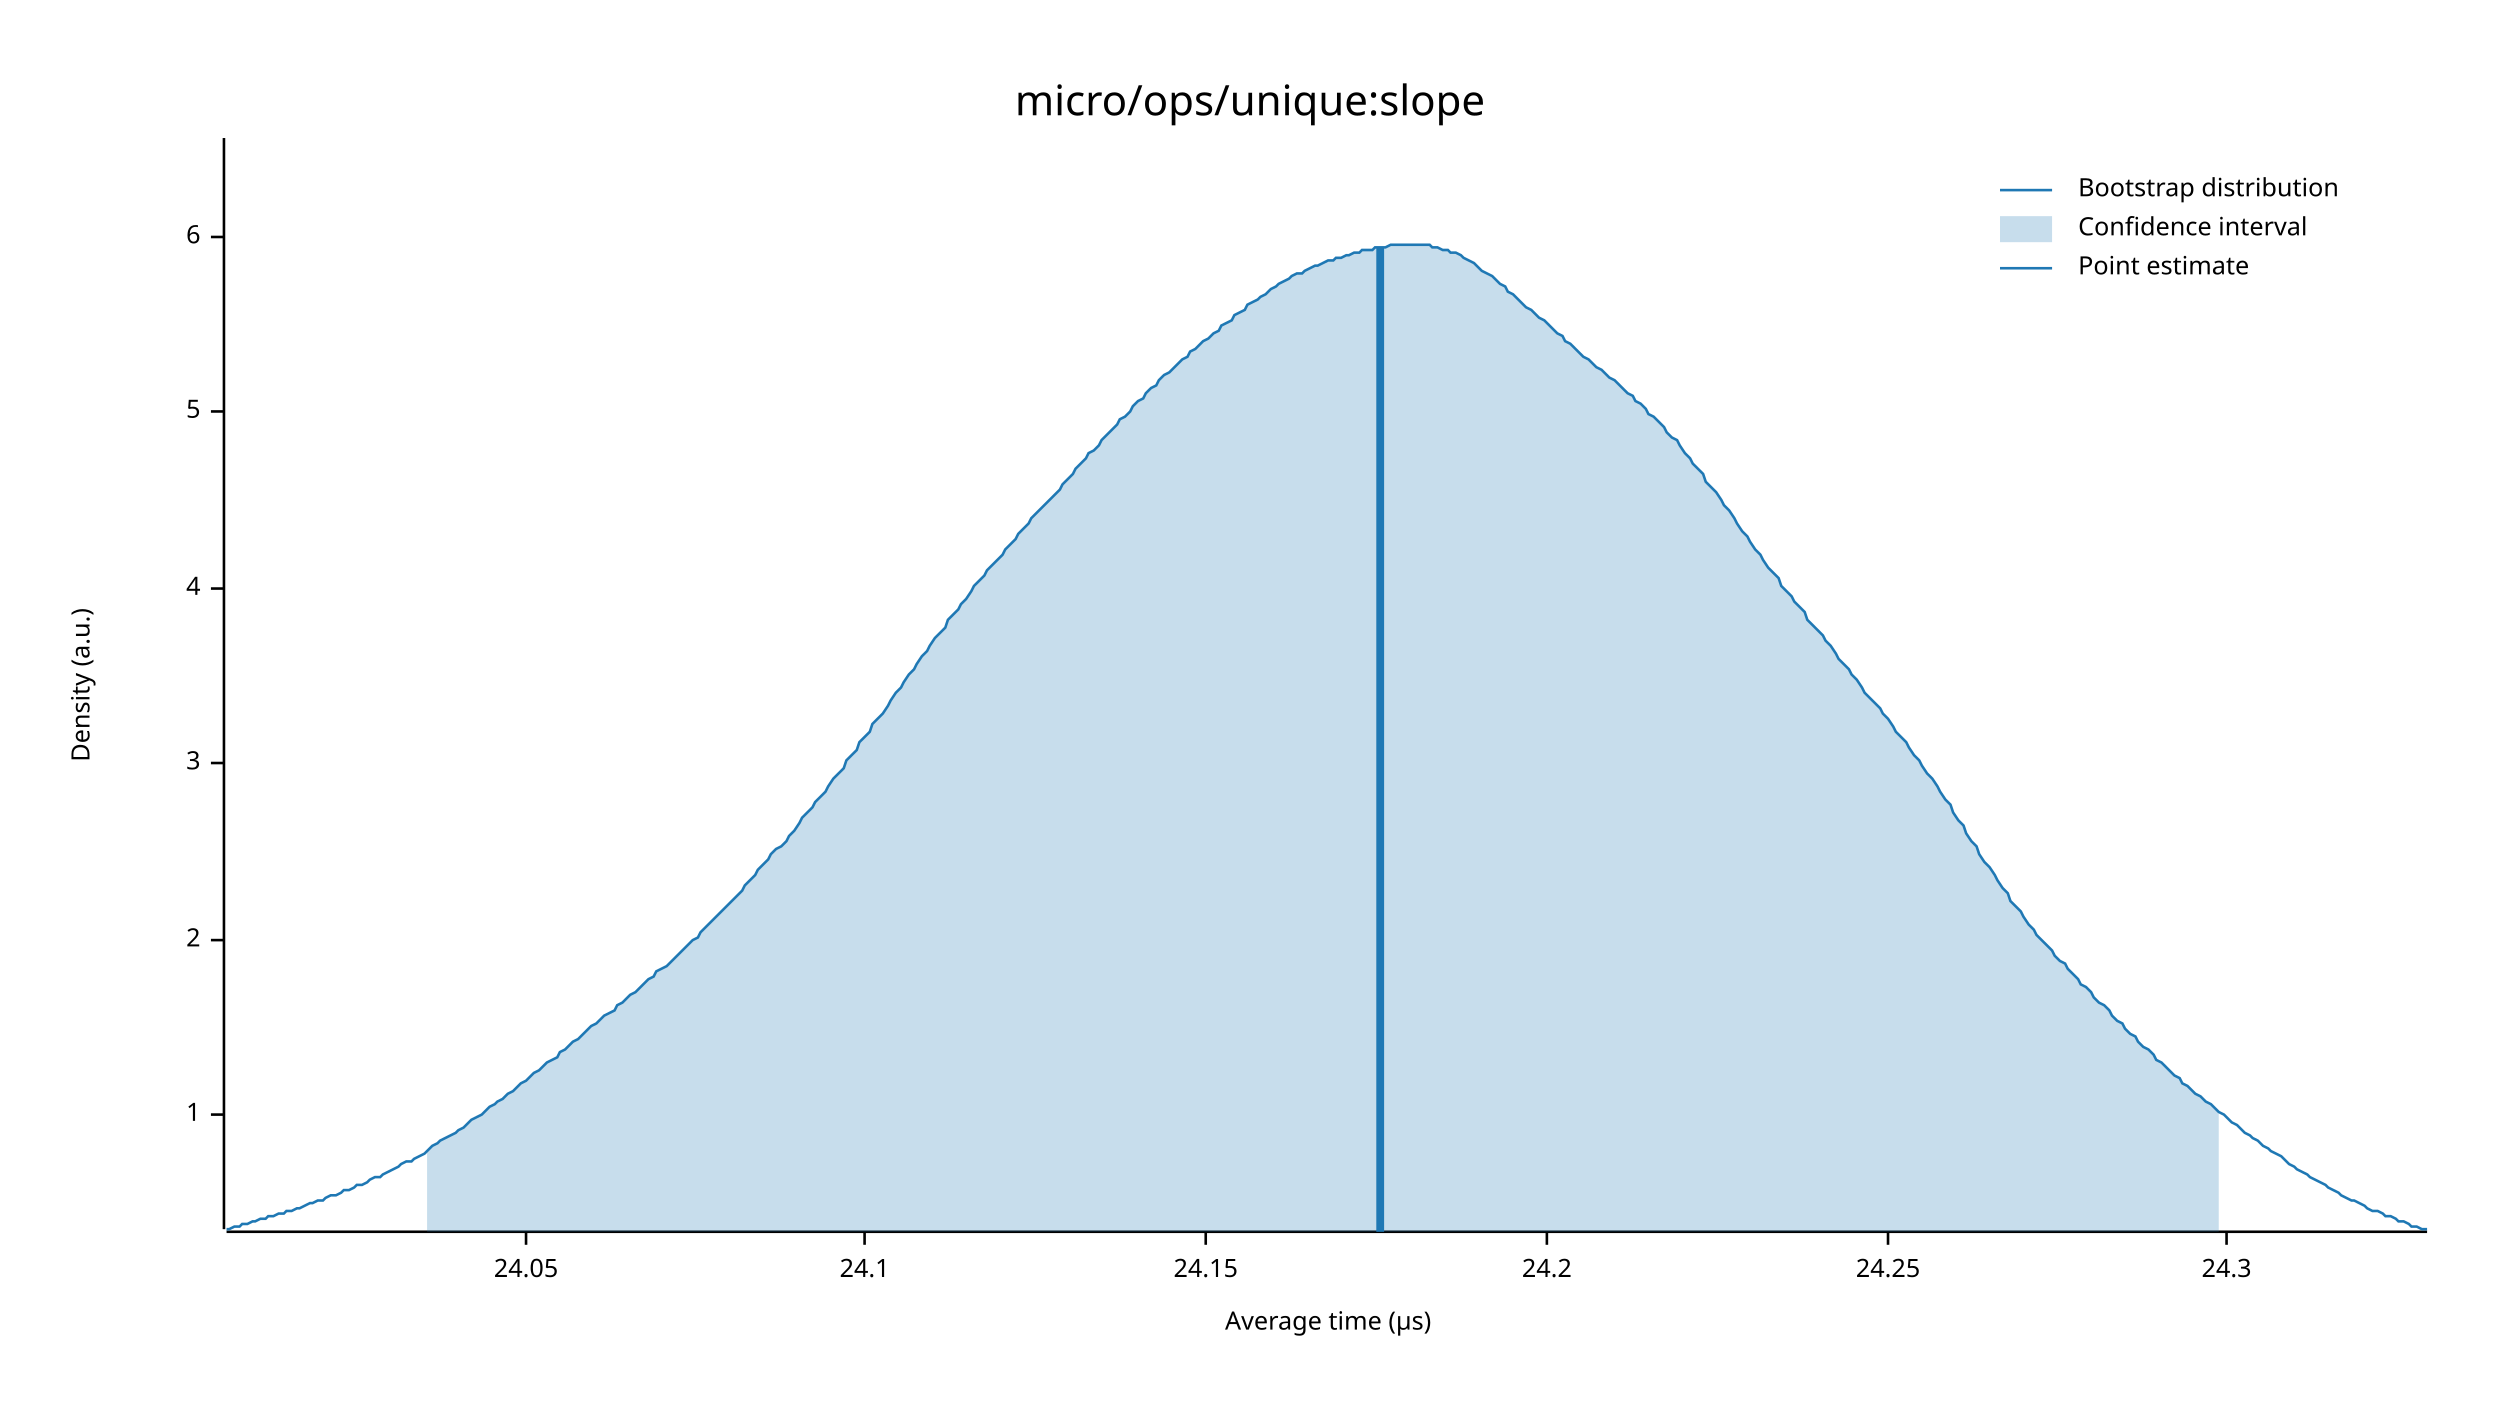
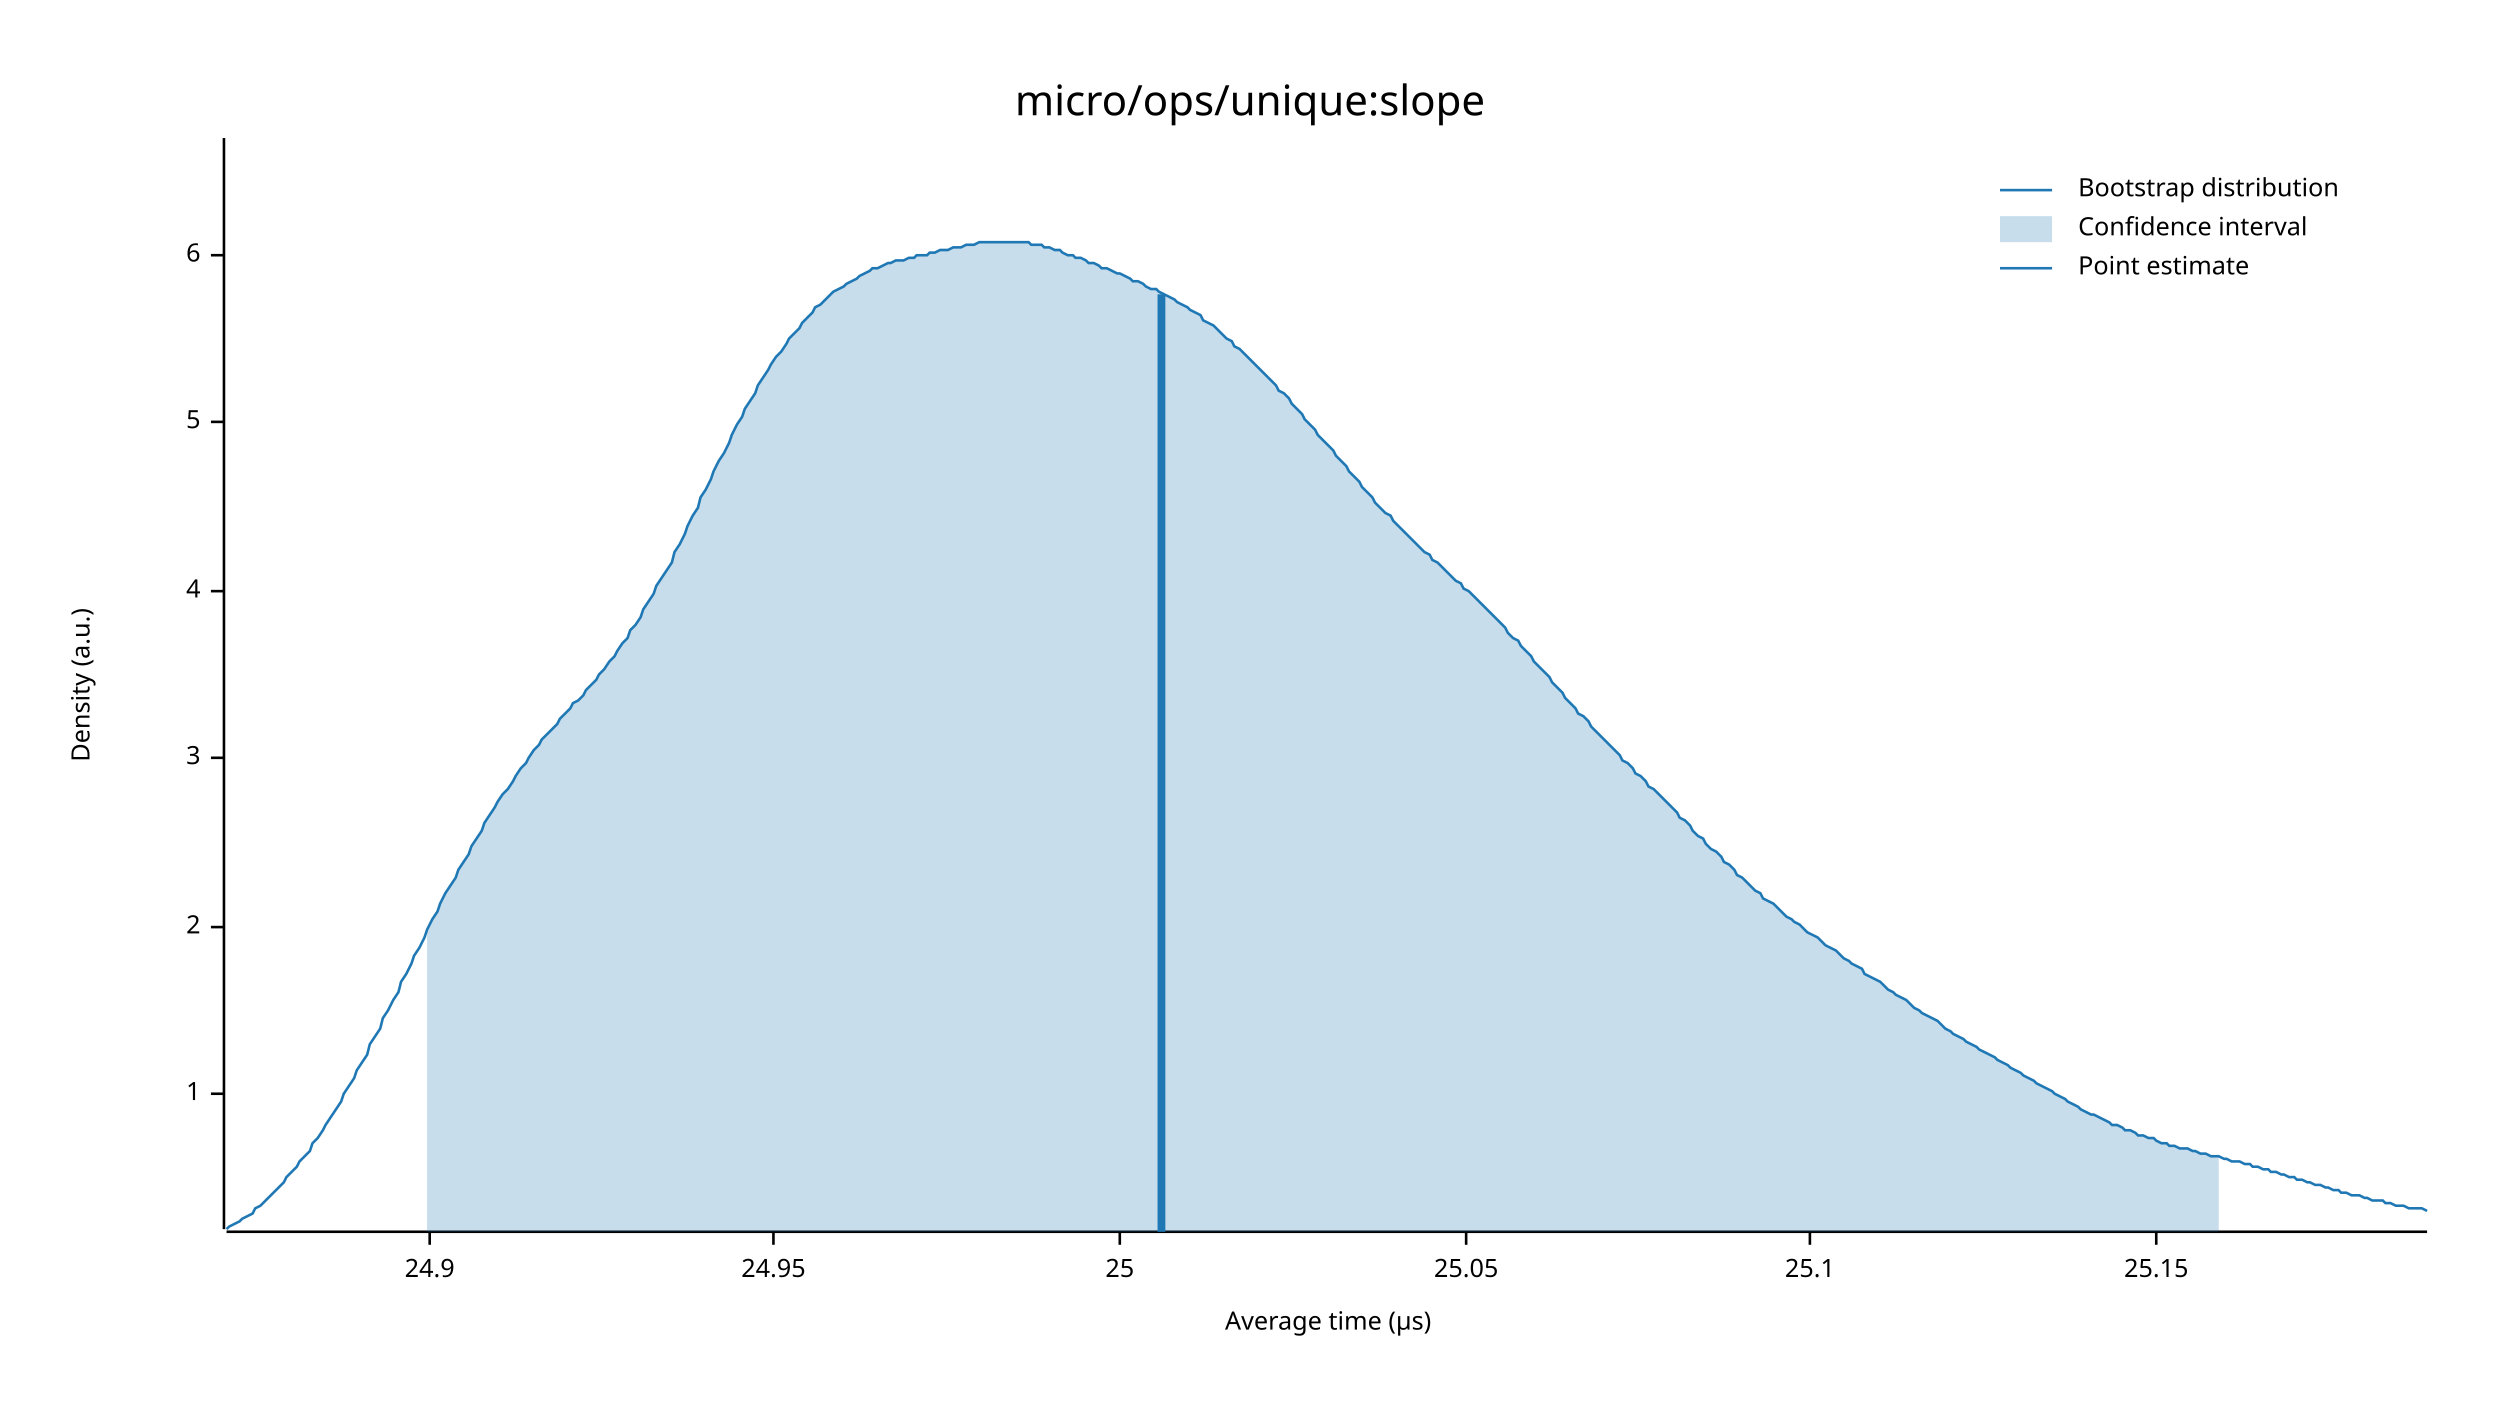
<svg xmlns="http://www.w3.org/2000/svg" width="960" height="540" viewBox="0 0 960 540">
  <text x="480" y="32" dy="0.76em" text-anchor="middle" font-family="sans-serif" font-size="16.129" opacity="1" fill="#000000">
micro/ops/unique:slope
</text>
  <text x="27" y="263" dy="0.76em" text-anchor="middle" font-family="sans-serif" font-size="9.677" opacity="1" fill="#000000" transform="rotate(270, 27, 263)">
Density (a.u.)
</text>
  <text x="510" y="513" dy="-0.5ex" text-anchor="middle" font-family="sans-serif" font-size="9.677" opacity="1" fill="#000000">
Average time (µs)
</text>
  <polyline fill="none" opacity="1" stroke="#000000" stroke-width="1" points="86,53 86,472 " />
-   <text x="77" y="428" dy="0.5ex" text-anchor="end" font-family="sans-serif" font-size="9.677" opacity="1" fill="#000000">
+   <text x="77" y="420" dy="0.5ex" text-anchor="end" font-family="sans-serif" font-size="9.677" opacity="1" fill="#000000">
1
</text>
-   <polyline fill="none" opacity="1" stroke="#000000" stroke-width="1" points="81,428 86,428 " />
-   <text x="77" y="361" dy="0.5ex" text-anchor="end" font-family="sans-serif" font-size="9.677" opacity="1" fill="#000000">
+   <polyline fill="none" opacity="1" stroke="#000000" stroke-width="1" points="81,420 86,420 " />
+   <text x="77" y="356" dy="0.5ex" text-anchor="end" font-family="sans-serif" font-size="9.677" opacity="1" fill="#000000">
2
</text>
-   <polyline fill="none" opacity="1" stroke="#000000" stroke-width="1" points="81,361 86,361 " />
-   <text x="77" y="293" dy="0.5ex" text-anchor="end" font-family="sans-serif" font-size="9.677" opacity="1" fill="#000000">
+   <polyline fill="none" opacity="1" stroke="#000000" stroke-width="1" points="81,356 86,356 " />
+   <text x="77" y="291" dy="0.5ex" text-anchor="end" font-family="sans-serif" font-size="9.677" opacity="1" fill="#000000">
3
</text>
-   <polyline fill="none" opacity="1" stroke="#000000" stroke-width="1" points="81,293 86,293 " />
-   <text x="77" y="226" dy="0.5ex" text-anchor="end" font-family="sans-serif" font-size="9.677" opacity="1" fill="#000000">
+   <polyline fill="none" opacity="1" stroke="#000000" stroke-width="1" points="81,291 86,291 " />
+   <text x="77" y="227" dy="0.5ex" text-anchor="end" font-family="sans-serif" font-size="9.677" opacity="1" fill="#000000">
4
</text>
-   <polyline fill="none" opacity="1" stroke="#000000" stroke-width="1" points="81,226 86,226 " />
-   <text x="77" y="158" dy="0.5ex" text-anchor="end" font-family="sans-serif" font-size="9.677" opacity="1" fill="#000000">
+   <polyline fill="none" opacity="1" stroke="#000000" stroke-width="1" points="81,227 86,227 " />
+   <text x="77" y="162" dy="0.5ex" text-anchor="end" font-family="sans-serif" font-size="9.677" opacity="1" fill="#000000">
5
</text>
-   <polyline fill="none" opacity="1" stroke="#000000" stroke-width="1" points="81,158 86,158 " />
-   <text x="77" y="91" dy="0.5ex" text-anchor="end" font-family="sans-serif" font-size="9.677" opacity="1" fill="#000000">
+   <polyline fill="none" opacity="1" stroke="#000000" stroke-width="1" points="81,162 86,162 " />
+   <text x="77" y="98" dy="0.5ex" text-anchor="end" font-family="sans-serif" font-size="9.677" opacity="1" fill="#000000">
6
</text>
-   <polyline fill="none" opacity="1" stroke="#000000" stroke-width="1" points="81,91 86,91 " />
+   <polyline fill="none" opacity="1" stroke="#000000" stroke-width="1" points="81,98 86,98 " />
  <polyline fill="none" opacity="1" stroke="#000000" stroke-width="1" points="87,473 932,473 " />
-   <text x="202" y="483" dy="0.76em" text-anchor="middle" font-family="sans-serif" font-size="9.677" opacity="1" fill="#000000">
- 24.05
+   <text x="165" y="483" dy="0.76em" text-anchor="middle" font-family="sans-serif" font-size="9.677" opacity="1" fill="#000000">
+ 24.9
</text>
-   <polyline fill="none" opacity="1" stroke="#000000" stroke-width="1" points="202,473 202,478 " />
-   <text x="332" y="483" dy="0.76em" text-anchor="middle" font-family="sans-serif" font-size="9.677" opacity="1" fill="#000000">
- 24.1
+   <polyline fill="none" opacity="1" stroke="#000000" stroke-width="1" points="165,473 165,478 " />
+   <text x="297" y="483" dy="0.76em" text-anchor="middle" font-family="sans-serif" font-size="9.677" opacity="1" fill="#000000">
+ 24.95
</text>
-   <polyline fill="none" opacity="1" stroke="#000000" stroke-width="1" points="332,473 332,478 " />
-   <text x="463" y="483" dy="0.76em" text-anchor="middle" font-family="sans-serif" font-size="9.677" opacity="1" fill="#000000">
- 24.15
+   <polyline fill="none" opacity="1" stroke="#000000" stroke-width="1" points="297,473 297,478 " />
+   <text x="430" y="483" dy="0.76em" text-anchor="middle" font-family="sans-serif" font-size="9.677" opacity="1" fill="#000000">
+ 25
</text>
-   <polyline fill="none" opacity="1" stroke="#000000" stroke-width="1" points="463,473 463,478 " />
-   <text x="594" y="483" dy="0.76em" text-anchor="middle" font-family="sans-serif" font-size="9.677" opacity="1" fill="#000000">
- 24.2
+   <polyline fill="none" opacity="1" stroke="#000000" stroke-width="1" points="430,473 430,478 " />
+   <text x="563" y="483" dy="0.76em" text-anchor="middle" font-family="sans-serif" font-size="9.677" opacity="1" fill="#000000">
+ 25.05
</text>
-   <polyline fill="none" opacity="1" stroke="#000000" stroke-width="1" points="594,473 594,478 " />
-   <text x="725" y="483" dy="0.76em" text-anchor="middle" font-family="sans-serif" font-size="9.677" opacity="1" fill="#000000">
- 24.25
+   <polyline fill="none" opacity="1" stroke="#000000" stroke-width="1" points="563,473 563,478 " />
+   <text x="695" y="483" dy="0.76em" text-anchor="middle" font-family="sans-serif" font-size="9.677" opacity="1" fill="#000000">
+ 25.1
</text>
-   <polyline fill="none" opacity="1" stroke="#000000" stroke-width="1" points="725,473 725,478 " />
-   <text x="855" y="483" dy="0.76em" text-anchor="middle" font-family="sans-serif" font-size="9.677" opacity="1" fill="#000000">
- 24.3
+   <polyline fill="none" opacity="1" stroke="#000000" stroke-width="1" points="695,473 695,478 " />
+   <text x="828" y="483" dy="0.76em" text-anchor="middle" font-family="sans-serif" font-size="9.677" opacity="1" fill="#000000">
+ 25.15
</text>
-   <polyline fill="none" opacity="1" stroke="#000000" stroke-width="1" points="855,473 855,478 " />
-   <polyline fill="none" opacity="1" stroke="#1F78B4" stroke-width="1" points="87,472 88,472 90,471 92,471 93,470 95,470 97,469 98,469 100,468 102,468 103,467 105,467 107,466 109,466 110,465 112,465 114,464 115,464 117,463 119,462 120,462 122,461 124,461 125,460 127,459 129,459 131,458 132,457 134,457 136,456 137,455 139,455 141,454 142,453 144,452 146,452 147,451 149,450 151,449 153,448 154,447 156,446 158,446 159,445 161,444 163,443 164,442 166,440 168,439 169,438 171,437 173,436 175,435 176,434 178,433 180,431 181,430 183,429 185,428 186,427 188,425 190,424 191,423 193,422 195,420 197,419 198,418 200,416 202,415 203,414 205,412 207,411 208,410 210,408 212,407 214,406 215,404 217,403 219,401 220,400 222,399 224,397 225,396 227,394 229,393 230,392 232,390 234,389 236,388 237,386 239,385 241,383 242,382 244,381 246,379 247,378 249,376 251,375 252,373 254,372 256,371 258,369 259,368 261,366 263,364 264,363 266,361 268,360 269,358 271,356 273,354 274,353 276,351 278,349 280,347 281,346 283,344 285,342 286,340 288,338 290,336 291,334 293,332 295,330 296,328 298,326 300,325 302,323 303,321 305,319 307,316 308,314 310,312 312,310 313,308 315,306 317,304 318,302 320,299 322,297 324,295 325,292 327,290 329,288 330,285 332,283 334,281 335,278 337,276 339,274 341,271 342,269 344,266 346,264 347,262 349,259 351,257 352,255 354,252 356,250 357,248 359,245 361,243 363,241 364,238 366,236 368,234 369,232 371,230 373,227 374,225 376,223 378,221 379,219 381,217 383,215 385,213 386,211 388,209 390,207 391,205 393,203 395,201 396,199 398,197 400,195 401,194 403,192 405,190 407,188 408,186 410,184 412,182 413,180 415,178 417,176 418,174 420,173 422,171 423,169 425,167 427,165 429,163 430,161 432,160 434,158 435,156 437,154 439,153 440,151 442,149 444,148 445,146 447,144 449,143 451,141 452,140 454,138 456,137 457,135 459,134 461,132 462,131 464,130 466,128 468,127 469,125 471,124 473,123 474,121 476,120 478,119 479,117 481,116 483,115 484,114 486,113 488,111 490,110 491,109 493,108 495,107 496,106 498,105 500,105 501,104 503,103 505,102 506,102 508,101 510,100 512,100 513,99 515,99 517,98 518,98 520,97 522,97 523,96 525,96 527,96 528,95 530,95 532,95 534,94 535,94 537,94 539,94 540,94 542,94 544,94 545,94 547,94 549,94 550,95 552,95 554,96 556,96 557,97 559,97 561,98 562,99 564,100 566,101 567,102 569,104 571,105 573,106 574,107 576,109 578,110 579,112 581,113 583,115 584,116 586,118 588,119 589,120 591,122 593,123 595,125 596,126 598,128 600,129 601,131 603,132 605,134 606,135 608,137 610,138 611,139 613,141 615,142 617,144 618,145 620,146 622,148 623,149 625,151 627,152 628,154 630,155 632,157 633,159 635,160 637,162 639,164 640,166 642,168 644,169 645,171 647,174 649,176 650,178 652,180 654,182 655,185 657,187 659,189 661,192 662,194 664,196 666,199 667,201 669,204 671,206 672,208 674,211 676,213 677,215 679,218 681,220 683,222 684,225 686,227 688,229 689,231 691,233 693,235 694,238 696,240 698,242 700,244 701,246 703,248 705,251 706,253 708,255 710,257 711,259 713,261 715,264 716,266 718,268 720,270 722,272 723,274 725,276 727,279 728,281 730,283 732,285 733,287 735,290 737,292 738,294 740,297 742,299 744,302 745,304 747,307 749,309 750,312 752,315 754,317 755,320 757,323 759,325 760,328 762,331 764,333 766,336 767,338 769,341 771,343 772,346 774,348 776,350 777,352 779,355 781,357 782,359 784,361 786,363 788,365 789,367 791,369 793,370 794,372 796,374 798,376 799,378 801,379 803,381 804,383 806,385 808,386 810,388 811,390 813,392 815,393 816,395 818,397 820,398 821,400 823,402 825,403 827,405 828,407 830,408 832,410 833,411 835,413 837,414 838,416 840,417 842,419 843,420 845,421 847,423 849,424 850,425 852,427 854,428 855,429 857,431 859,432 860,433 862,435 864,436 865,437 867,438 869,440 871,441 872,442 874,443 876,444 877,445 879,447 881,448 882,449 884,450 886,451 887,452 889,453 891,454 893,455 894,456 896,457 898,458 899,459 901,460 903,461 904,461 906,462 908,463 909,464 911,465 913,465 915,466 916,467 918,467 920,468 921,469 923,469 925,470 926,471 928,471 930,472 932,472 " />
-   <polygon opacity="0.25" fill="#1F78B4" points="164,442 166,440 168,439 169,438 171,437 173,436 175,435 176,434 178,433 180,431 181,430 183,429 185,428 186,427 188,425 190,424 191,423 193,422 195,420 197,419 198,418 200,416 202,415 203,414 205,412 207,411 208,410 210,408 212,407 214,406 215,404 217,403 219,401 220,400 222,399 224,397 225,396 227,394 229,393 230,392 232,390 234,389 236,388 237,386 239,385 241,383 242,382 244,381 246,379 247,378 249,376 251,375 252,373 254,372 256,371 258,369 259,368 261,366 263,364 264,363 266,361 268,360 269,358 271,356 273,354 274,353 276,351 278,349 280,347 281,346 283,344 285,342 286,340 288,338 290,336 291,334 293,332 295,330 296,328 298,326 300,325 302,323 303,321 305,319 307,316 308,314 310,312 312,310 313,308 315,306 317,304 318,302 320,299 322,297 324,295 325,292 327,290 329,288 330,285 332,283 334,281 335,278 337,276 339,274 341,271 342,269 344,266 346,264 347,262 349,259 351,257 352,255 354,252 356,250 357,248 359,245 361,243 363,241 364,238 366,236 368,234 369,232 371,230 373,227 374,225 376,223 378,221 379,219 381,217 383,215 385,213 386,211 388,209 390,207 391,205 393,203 395,201 396,199 398,197 400,195 401,194 403,192 405,190 407,188 408,186 410,184 412,182 413,180 415,178 417,176 418,174 420,173 422,171 423,169 425,167 427,165 429,163 430,161 432,160 434,158 435,156 437,154 439,153 440,151 442,149 444,148 445,146 447,144 449,143 451,141 452,140 454,138 456,137 457,135 459,134 461,132 462,131 464,130 466,128 468,127 469,125 471,124 473,123 474,121 476,120 478,119 479,117 481,116 483,115 484,114 486,113 488,111 490,110 491,109 493,108 495,107 496,106 498,105 500,105 501,104 503,103 505,102 506,102 508,101 510,100 512,100 513,99 515,99 517,98 518,98 520,97 522,97 523,96 525,96 527,96 528,95 530,95 532,95 534,94 535,94 537,94 539,94 540,94 542,94 544,94 545,94 547,94 549,94 550,95 552,95 554,96 556,96 557,97 559,97 561,98 562,99 564,100 566,101 567,102 569,104 571,105 573,106 574,107 576,109 578,110 579,112 581,113 583,115 584,116 586,118 588,119 589,120 591,122 593,123 595,125 596,126 598,128 600,129 601,131 603,132 605,134 606,135 608,137 610,138 611,139 613,141 615,142 617,144 618,145 620,146 622,148 623,149 625,151 627,152 628,154 630,155 632,157 633,159 635,160 637,162 639,164 640,166 642,168 644,169 645,171 647,174 649,176 650,178 652,180 654,182 655,185 657,187 659,189 661,192 662,194 664,196 666,199 667,201 669,204 671,206 672,208 674,211 676,213 677,215 679,218 681,220 683,222 684,225 686,227 688,229 689,231 691,233 693,235 694,238 696,240 698,242 700,244 701,246 703,248 705,251 706,253 708,255 710,257 711,259 713,261 715,264 716,266 718,268 720,270 722,272 723,274 725,276 727,279 728,281 730,283 732,285 733,287 735,290 737,292 738,294 740,297 742,299 744,302 745,304 747,307 749,309 750,312 752,315 754,317 755,320 757,323 759,325 760,328 762,331 764,333 766,336 767,338 769,341 771,343 772,346 774,348 776,350 777,352 779,355 781,357 782,359 784,361 786,363 788,365 789,367 791,369 793,370 794,372 796,374 798,376 799,378 801,379 803,381 804,383 806,385 808,386 810,388 811,390 813,392 815,393 816,395 818,397 820,398 821,400 823,402 825,403 827,405 828,407 830,408 832,410 833,411 835,413 837,414 838,416 840,417 842,419 843,420 845,421 847,423 849,424 850,425 852,427 852,473 164,473 " />
-   <polyline fill="none" opacity="1" stroke="#1F78B4" stroke-width="3" points="530,473 530,95 " />
+   <polyline fill="none" opacity="1" stroke="#000000" stroke-width="1" points="828,473 828,478 " />
+   <polyline fill="none" opacity="1" stroke="#1F78B4" stroke-width="1" points="87,472 88,471 90,470 92,469 93,468 95,467 97,466 98,464 100,463 102,461 103,460 105,458 107,456 109,454 110,452 112,450 114,448 115,446 117,444 119,442 120,439 122,437 124,434 125,432 127,429 129,426 131,423 132,420 134,417 136,414 137,411 139,408 141,405 142,401 144,398 146,395 147,391 149,388 151,384 153,381 154,377 156,374 158,370 159,367 161,364 163,360 164,357 166,353 168,350 169,347 171,343 173,340 175,337 176,334 178,331 180,328 181,325 183,322 185,319 186,316 188,313 190,310 191,308 193,305 195,303 197,300 198,298 200,295 202,293 203,291 205,288 207,286 208,284 210,282 212,280 214,278 215,276 217,274 219,272 220,270 222,269 224,267 225,265 227,263 229,261 230,259 232,257 234,254 236,252 237,250 239,247 241,245 242,242 244,240 246,237 247,234 249,231 251,228 252,225 254,222 256,219 258,216 259,212 261,209 263,205 264,202 266,198 268,195 269,191 271,188 273,184 274,181 276,177 278,174 280,170 281,167 283,163 285,160 286,157 288,154 290,151 291,148 293,145 295,142 296,140 298,137 300,135 302,132 303,130 305,128 307,126 308,124 310,122 312,120 313,118 315,117 317,115 318,114 320,112 322,111 324,110 325,109 327,108 329,107 330,106 332,105 334,104 335,103 337,103 339,102 341,101 342,101 344,100 346,100 347,100 349,99 351,99 352,98 354,98 356,98 357,97 359,97 361,96 363,96 364,96 366,95 368,95 369,95 371,94 373,94 374,94 376,93 378,93 379,93 381,93 383,93 385,93 386,93 388,93 390,93 391,93 393,93 395,93 396,94 398,94 400,94 401,95 403,95 405,96 407,96 408,97 410,98 412,98 413,99 415,99 417,100 418,101 420,101 422,102 423,103 425,103 427,104 429,105 430,105 432,106 434,107 435,108 437,108 439,109 440,110 442,111 444,111 445,112 447,113 449,114 451,115 452,116 454,117 456,118 457,119 459,120 461,121 462,123 464,124 466,125 468,127 469,128 471,130 473,131 474,133 476,134 478,136 479,137 481,139 483,141 484,142 486,144 488,146 490,148 491,150 493,151 495,153 496,155 498,157 500,159 501,161 503,163 505,165 506,167 508,169 510,171 512,173 513,175 515,177 517,179 518,181 520,183 522,185 523,187 525,189 527,191 528,193 530,195 532,197 534,198 535,200 537,202 539,204 540,205 542,207 544,209 545,210 547,212 549,213 550,215 552,216 554,218 556,220 557,221 559,223 561,224 562,226 564,227 566,229 567,230 569,232 571,234 573,236 574,237 576,239 578,241 579,243 581,245 583,246 584,248 586,250 588,252 589,254 591,256 593,258 595,260 596,262 598,264 600,266 601,268 603,270 605,272 606,274 608,275 610,277 611,279 613,281 615,283 617,285 618,286 620,288 622,290 623,292 625,293 627,295 628,297 630,298 632,300 633,302 635,303 637,305 639,307 640,308 642,310 644,312 645,314 647,315 649,317 650,319 652,321 654,322 655,324 657,326 659,327 661,329 662,331 664,332 666,334 667,336 669,337 671,339 672,340 674,342 676,343 677,345 679,346 681,347 683,349 684,350 686,352 688,353 689,354 691,355 693,357 694,358 696,359 698,360 700,362 701,363 703,364 705,365 706,366 708,368 710,369 711,370 713,371 715,372 716,374 718,375 720,376 722,377 723,378 725,380 727,381 728,382 730,383 732,384 733,385 735,387 737,388 738,389 740,390 742,391 744,392 745,393 747,395 749,396 750,397 752,398 754,399 755,400 757,401 759,402 760,403 762,404 764,405 766,406 767,407 769,408 771,409 772,410 774,411 776,412 777,413 779,414 781,415 782,416 784,417 786,418 788,419 789,420 791,421 793,422 794,423 796,424 798,425 799,426 801,427 803,428 804,428 806,429 808,430 810,431 811,432 813,432 815,433 816,434 818,434 820,435 821,436 823,436 825,437 827,437 828,438 830,439 832,439 833,440 835,440 837,441 838,441 840,441 842,442 843,442 845,443 847,443 849,444 850,444 852,444 854,445 855,445 857,446 859,446 860,446 862,447 864,447 865,448 867,448 869,449 871,449 872,450 874,450 876,451 877,451 879,452 881,452 882,453 884,453 886,454 887,454 889,455 891,455 893,456 894,456 896,457 898,457 899,458 901,458 903,459 904,459 906,459 908,460 909,460 911,461 913,461 915,461 916,462 918,462 920,463 921,463 923,463 925,464 926,464 928,464 930,464 932,465 " />
+   <polygon opacity="0.25" fill="#1F78B4" points="164,357 166,353 168,350 169,347 171,343 173,340 175,337 176,334 178,331 180,328 181,325 183,322 185,319 186,316 188,313 190,310 191,308 193,305 195,303 197,300 198,298 200,295 202,293 203,291 205,288 207,286 208,284 210,282 212,280 214,278 215,276 217,274 219,272 220,270 222,269 224,267 225,265 227,263 229,261 230,259 232,257 234,254 236,252 237,250 239,247 241,245 242,242 244,240 246,237 247,234 249,231 251,228 252,225 254,222 256,219 258,216 259,212 261,209 263,205 264,202 266,198 268,195 269,191 271,188 273,184 274,181 276,177 278,174 280,170 281,167 283,163 285,160 286,157 288,154 290,151 291,148 293,145 295,142 296,140 298,137 300,135 302,132 303,130 305,128 307,126 308,124 310,122 312,120 313,118 315,117 317,115 318,114 320,112 322,111 324,110 325,109 327,108 329,107 330,106 332,105 334,104 335,103 337,103 339,102 341,101 342,101 344,100 346,100 347,100 349,99 351,99 352,98 354,98 356,98 357,97 359,97 361,96 363,96 364,96 366,95 368,95 369,95 371,94 373,94 374,94 376,93 378,93 379,93 381,93 383,93 385,93 386,93 388,93 390,93 391,93 393,93 395,93 396,94 398,94 400,94 401,95 403,95 405,96 407,96 408,97 410,98 412,98 413,99 415,99 417,100 418,101 420,101 422,102 423,103 425,103 427,104 429,105 430,105 432,106 434,107 435,108 437,108 439,109 440,110 442,111 444,111 445,112 447,113 449,114 451,115 452,116 454,117 456,118 457,119 459,120 461,121 462,123 464,124 466,125 468,127 469,128 471,130 473,131 474,133 476,134 478,136 479,137 481,139 483,141 484,142 486,144 488,146 490,148 491,150 493,151 495,153 496,155 498,157 500,159 501,161 503,163 505,165 506,167 508,169 510,171 512,173 513,175 515,177 517,179 518,181 520,183 522,185 523,187 525,189 527,191 528,193 530,195 532,197 534,198 535,200 537,202 539,204 540,205 542,207 544,209 545,210 547,212 549,213 550,215 552,216 554,218 556,220 557,221 559,223 561,224 562,226 564,227 566,229 567,230 569,232 571,234 573,236 574,237 576,239 578,241 579,243 581,245 583,246 584,248 586,250 588,252 589,254 591,256 593,258 595,260 596,262 598,264 600,266 601,268 603,270 605,272 606,274 608,275 610,277 611,279 613,281 615,283 617,285 618,286 620,288 622,290 623,292 625,293 627,295 628,297 630,298 632,300 633,302 635,303 637,305 639,307 640,308 642,310 644,312 645,314 647,315 649,317 650,319 652,321 654,322 655,324 657,326 659,327 661,329 662,331 664,332 666,334 667,336 669,337 671,339 672,340 674,342 676,343 677,345 679,346 681,347 683,349 684,350 686,352 688,353 689,354 691,355 693,357 694,358 696,359 698,360 700,362 701,363 703,364 705,365 706,366 708,368 710,369 711,370 713,371 715,372 716,374 718,375 720,376 722,377 723,378 725,380 727,381 728,382 730,383 732,384 733,385 735,387 737,388 738,389 740,390 742,391 744,392 745,393 747,395 749,396 750,397 752,398 754,399 755,400 757,401 759,402 760,403 762,404 764,405 766,406 767,407 769,408 771,409 772,410 774,411 776,412 777,413 779,414 781,415 782,416 784,417 786,418 788,419 789,420 791,421 793,422 794,423 796,424 798,425 799,426 801,427 803,428 804,428 806,429 808,430 810,431 811,432 813,432 815,433 816,434 818,434 820,435 821,436 823,436 825,437 827,437 828,438 830,439 832,439 833,440 835,440 837,441 838,441 840,441 842,442 843,442 845,443 847,443 849,444 850,444 852,444 852,473 164,473 " />
+   <polyline fill="none" opacity="1" stroke="#1F78B4" stroke-width="3" points="446,473 446,113 " />
  <text x="798" y="68" dy="0.76em" text-anchor="start" font-family="sans-serif" font-size="9.677" opacity="1" fill="#000000">
Bootstrap distribution
</text>
  <text x="798" y="83" dy="0.76em" text-anchor="start" font-family="sans-serif" font-size="9.677" opacity="1" fill="#000000">
Confidence interval
</text>
  <text x="798" y="98" dy="0.76em" text-anchor="start" font-family="sans-serif" font-size="9.677" opacity="1" fill="#000000">
Point estimate
</text>
  <polyline fill="none" opacity="1" stroke="#1F78B4" stroke-width="1" points="768,73 788,73 " />
  <rect x="768" y="83" width="20" height="10" opacity="0.25" fill="#1F78B4" stroke="none" />
  <polyline fill="none" opacity="1" stroke="#1F78B4" stroke-width="1" points="768,103 788,103 " />
</svg>
